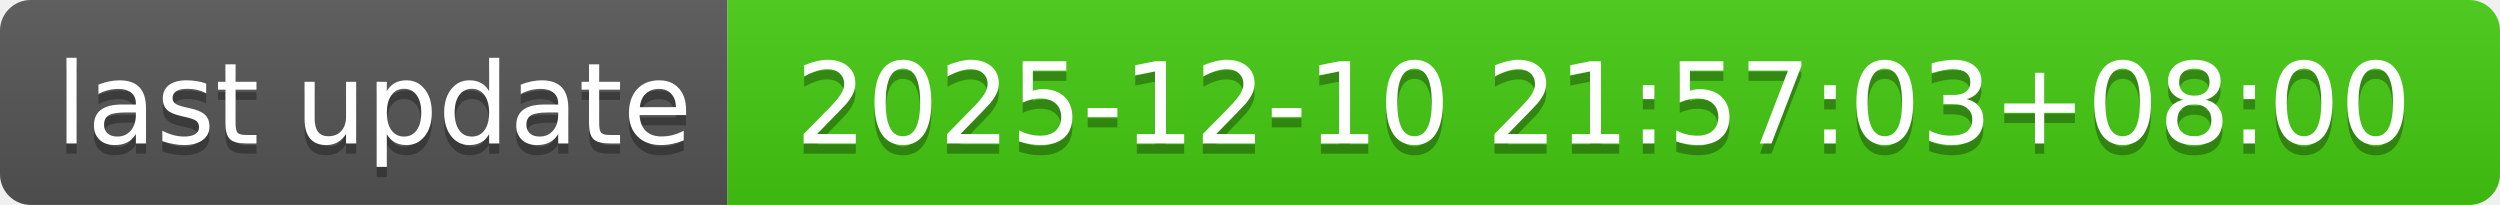
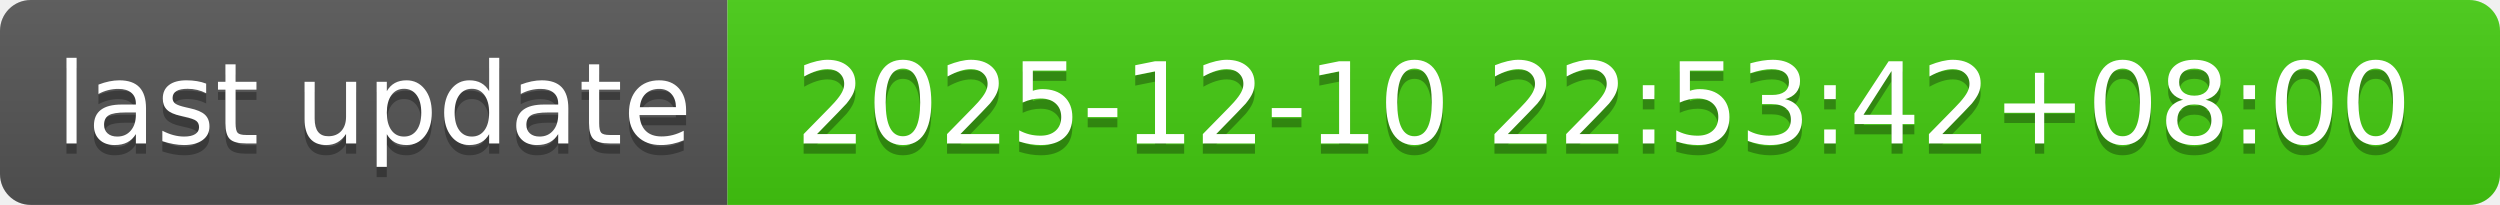
- <svg xmlns="http://www.w3.org/2000/svg" width="244" height="20" role="img" aria-label="last update: 2025-12-10 21:57:03+08:00">
+ <svg xmlns="http://www.w3.org/2000/svg" width="244" height="20" role="img" aria-label="last update: 2025-12-10 22:53:42+08:00">
  <linearGradient id="s" x2="0" y2="100%">
    <stop offset="0" stop-color="#bbb" stop-opacity=".1" />
    <stop offset="1" stop-opacity=".1" />
  </linearGradient>
  <clipPath id="r">
    <rect width="244" height="20" rx="3" fill="#fff" />
  </clipPath>
  <g clip-path="url(#r)">
    <rect width="71" height="20" fill="#555" />
    <rect x="71" width="173" height="20" fill="#4c1" />
    <rect width="244" height="20" fill="url(#s)" />
  </g>
  <g fill="#fff" text-anchor="middle" font-family="Verdana,Geneva,DejaVu Sans,sans-serif" text-rendering="geometricPrecision" font-size="110">
    <text aria-hidden="true" x="365" y="150" fill="#010101" fill-opacity=".3" transform="scale(.1)" textLength="610">last update</text>
    <text x="365" y="140" transform="scale(.1)" fill="#fff" textLength="610">last update</text>
-     <text aria-hidden="true" x="1565" y="150" fill="#010101" fill-opacity=".3" transform="scale(.1)" textLength="1630">2025-12-10 21:57:03+08:00</text>
-     <text x="1565" y="140" transform="scale(.1)" fill="#fff" textLength="1630">2025-12-10 21:57:03+08:00</text>
+     <text aria-hidden="true" x="1565" y="150" fill="#010101" fill-opacity=".3" transform="scale(.1)" textLength="1630">2025-12-10 22:53:42+08:00</text>
+     <text x="1565" y="140" transform="scale(.1)" fill="#fff" textLength="1630">2025-12-10 22:53:42+08:00</text>
  </g>
</svg>
